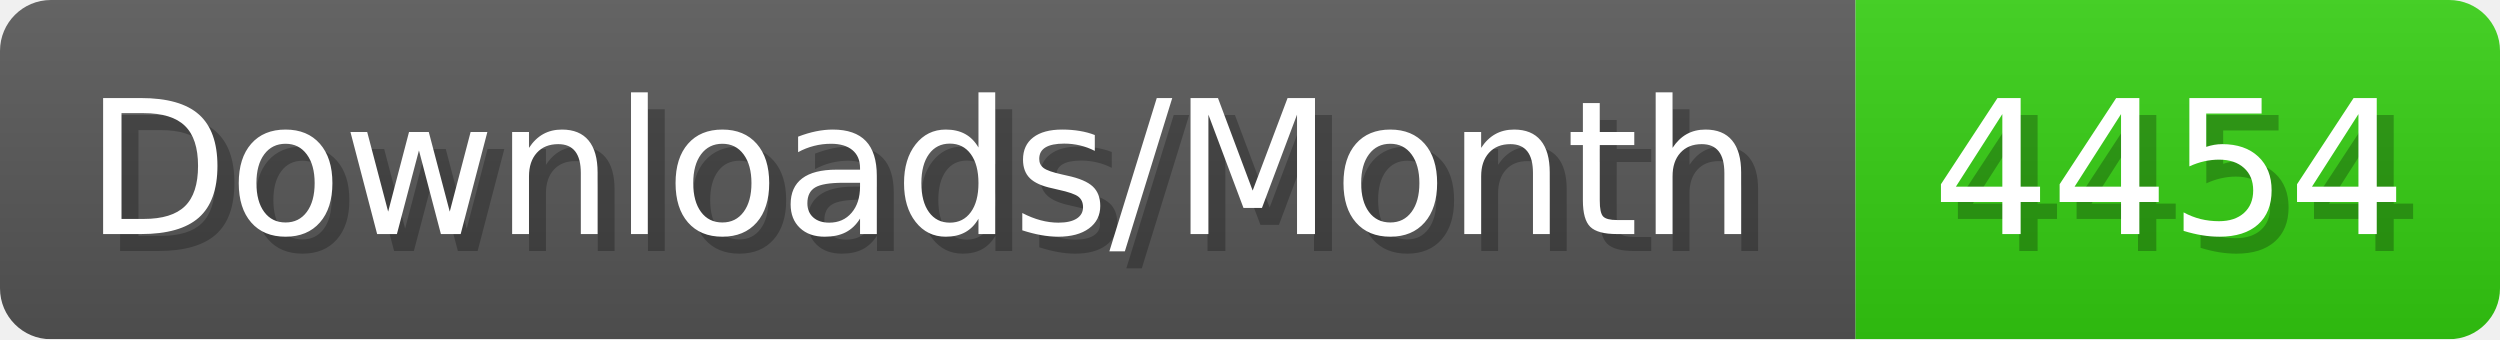
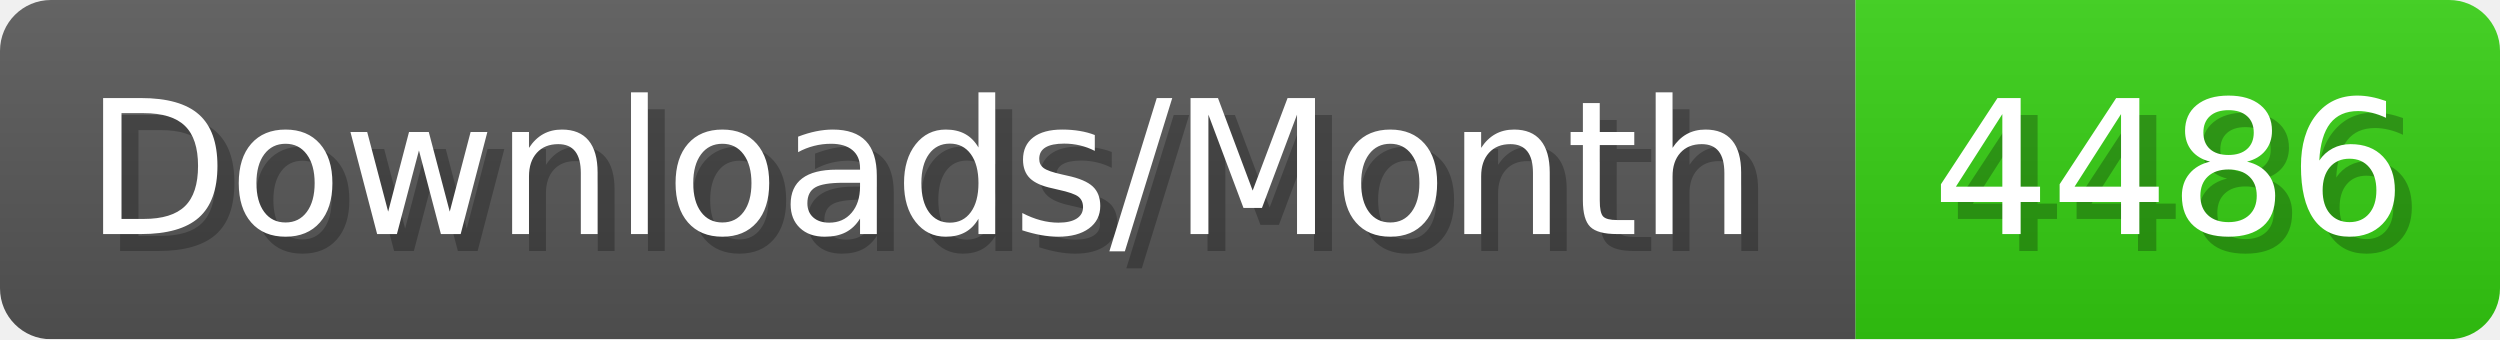
- <svg xmlns="http://www.w3.org/2000/svg" width="147.4" height="20" viewBox="0 0 1474 200" role="img" aria-label="Downloads/Month: 4454">
+ <svg xmlns="http://www.w3.org/2000/svg" width="147.4" height="20" viewBox="0 0 1474 200" role="img" aria-label="Downloads/Month: 4486">
  <linearGradient id="YlXUI" x2="0" y2="100%">
    <stop offset="0" stop-opacity=".1" stop-color="#EEE" />
    <stop offset="1" stop-opacity=".1" />
  </linearGradient>
  <mask id="JHhop">
    <rect width="1474" height="200" rx="30" fill="#FFF" />
  </mask>
  <g mask="url(#JHhop)">
    <rect width="1094" height="200" fill="#555" />
    <rect width="380" height="200" fill="#3C1" x="1094" />
    <rect width="1474" height="200" fill="url(#YlXUI)" />
  </g>
  <g aria-hidden="true" fill="#fff" text-anchor="start" font-family="Verdana,DejaVu Sans,sans-serif" font-size="110">
    <text x="60" y="148" textLength="994" fill="#000" opacity="0.25">Downloads/Month</text>
    <text x="50" y="138" textLength="994">Downloads/Month</text>
-     <text x="1149" y="148" textLength="280" fill="#000" opacity="0.25">4454</text>
-     <text x="1139" y="138" textLength="280">4454</text>
+     <text x="1149" y="148" textLength="280" fill="#000" opacity="0.25">4486</text>
+     <text x="1139" y="138" textLength="280">4486</text>
  </g>
</svg>
